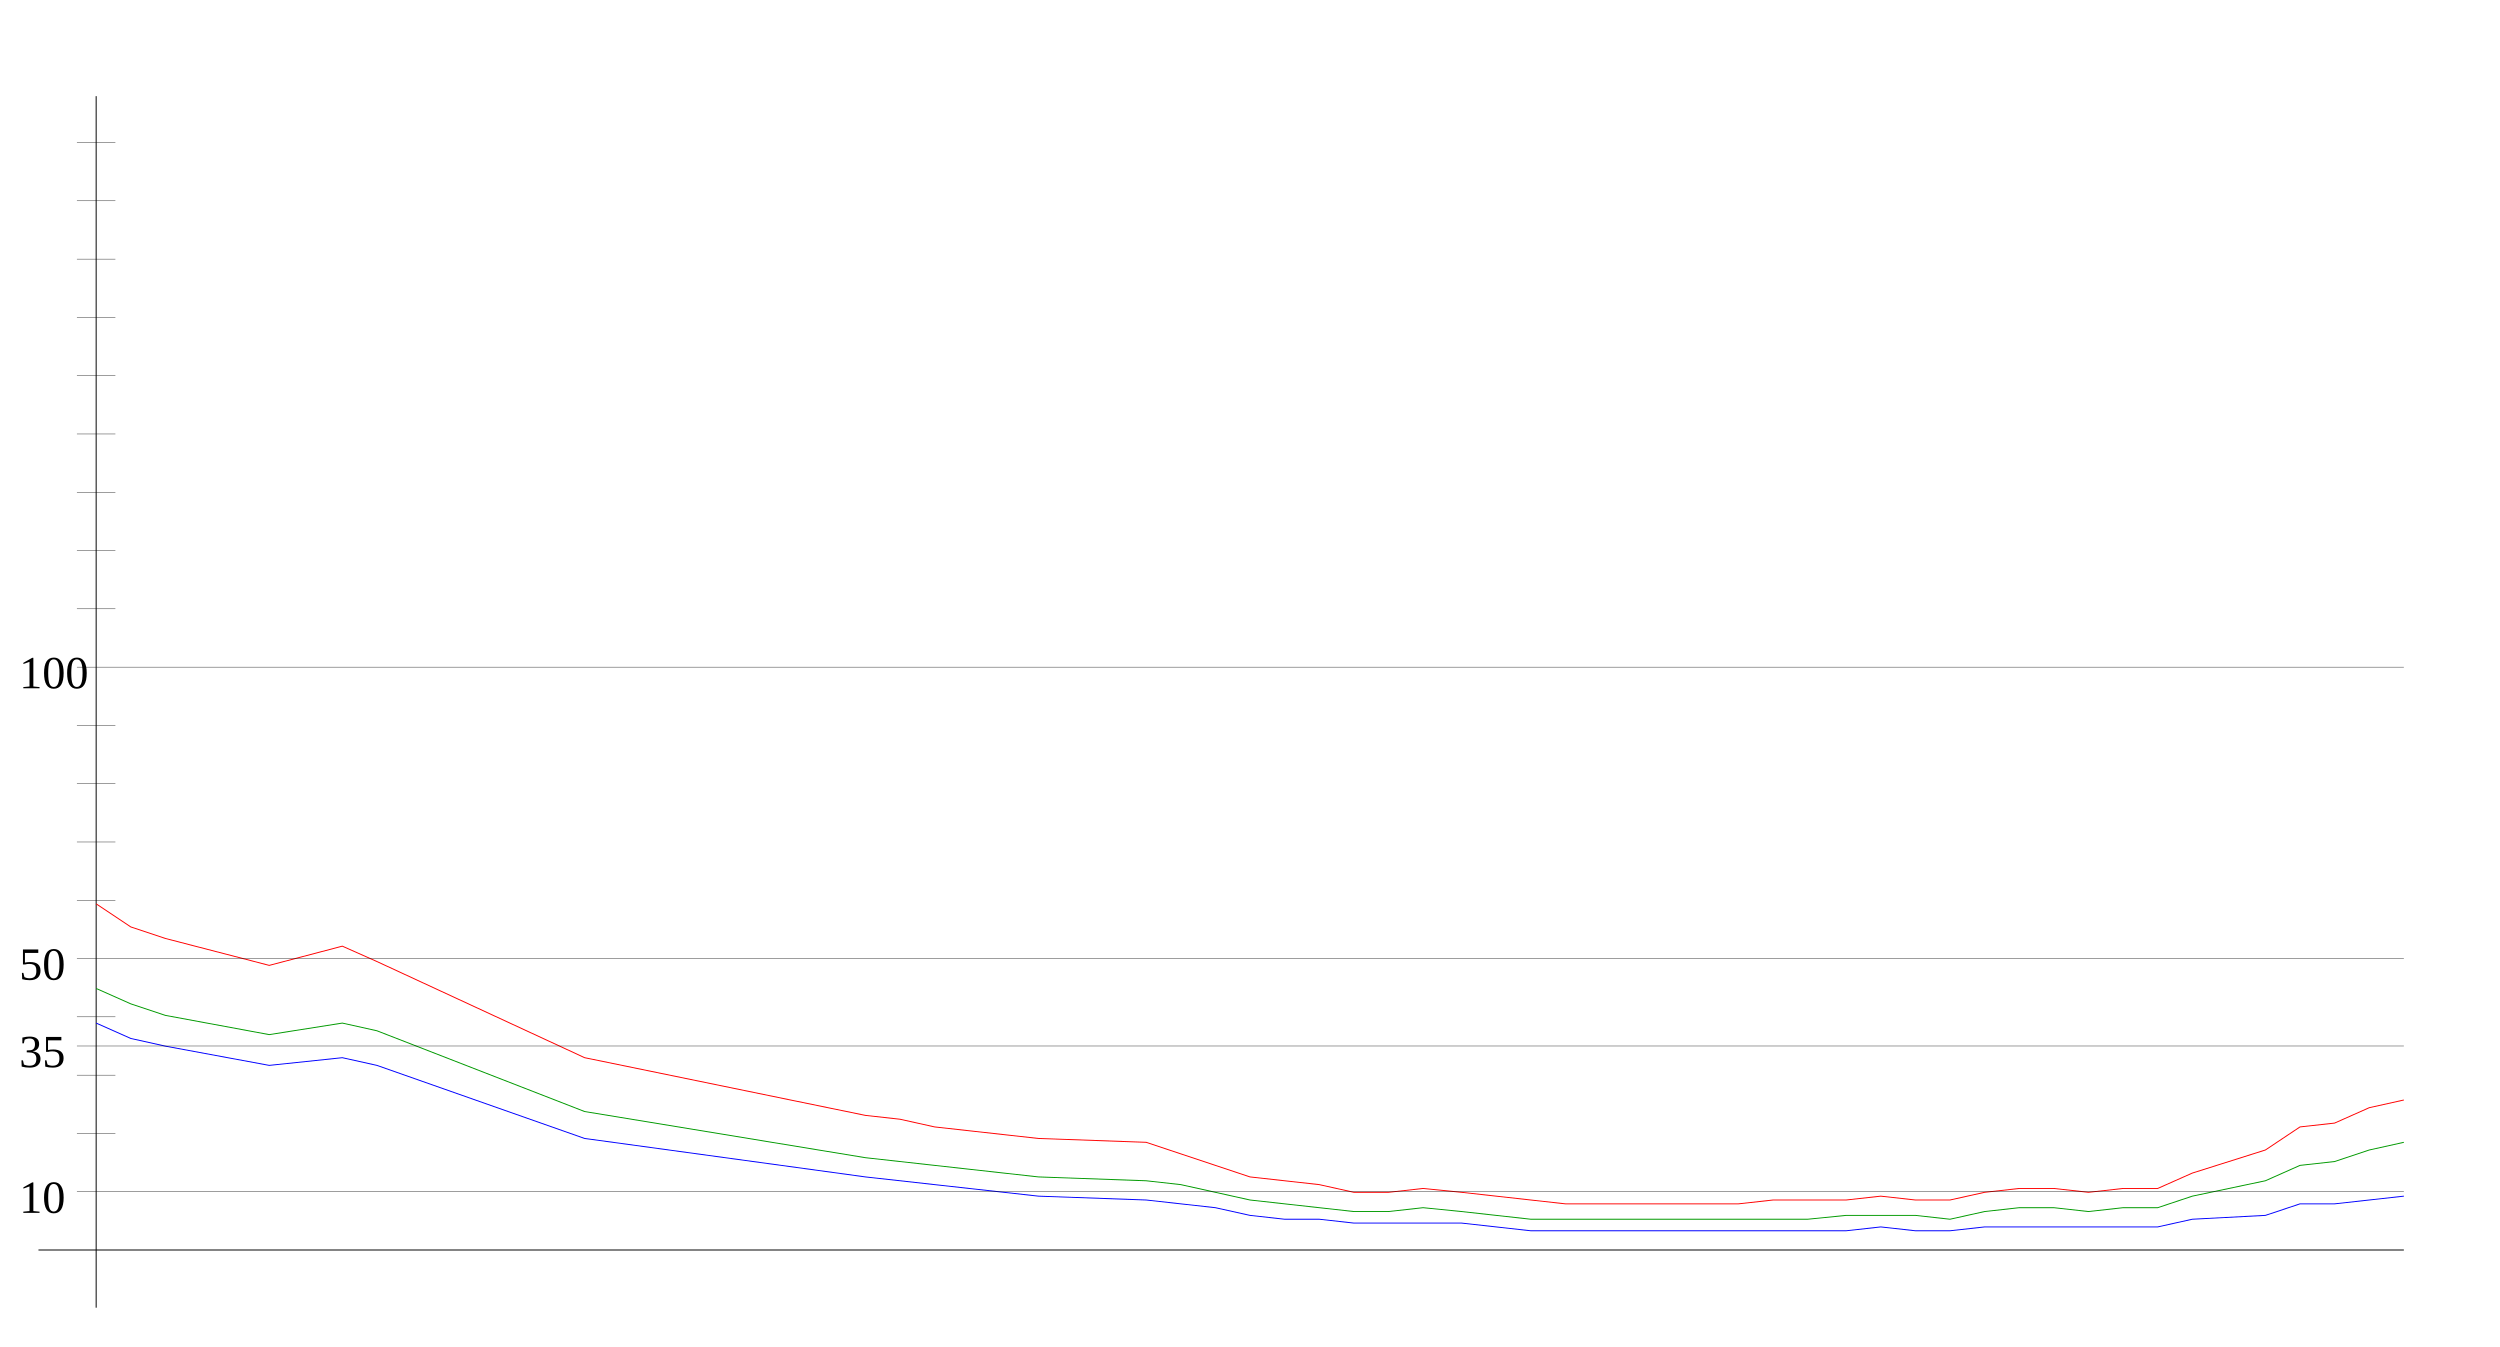
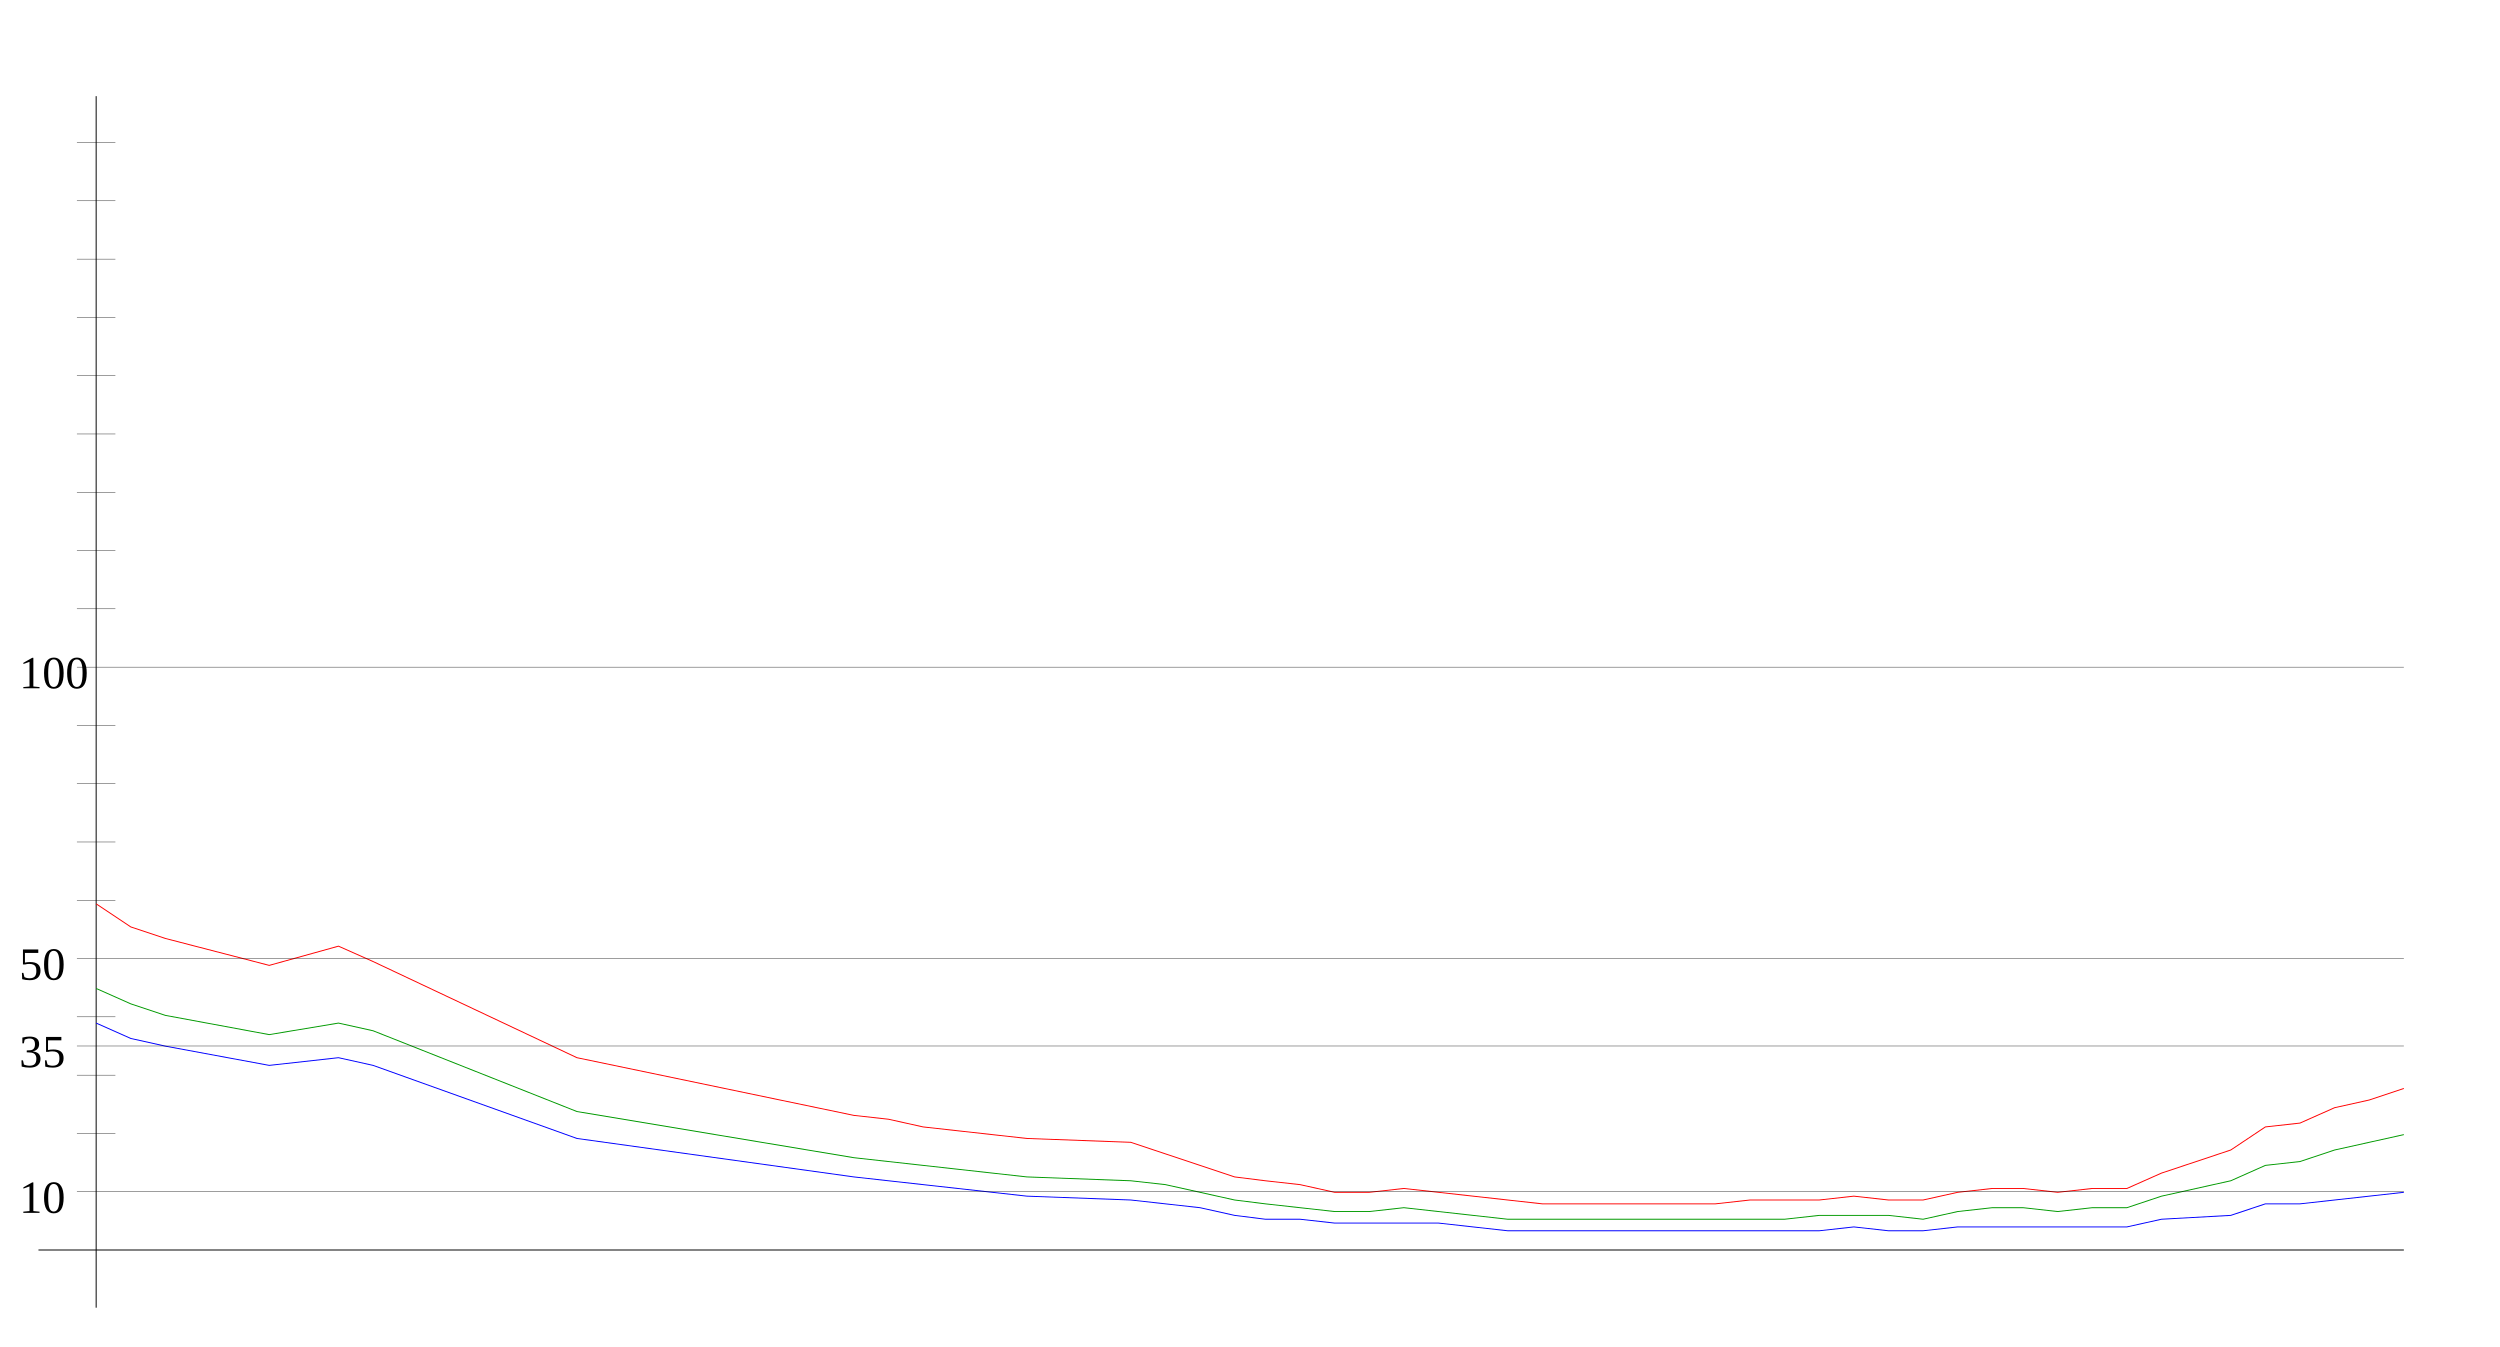
<svg xmlns="http://www.w3.org/2000/svg" width="650" height="350" version="1.1" id="sparkleline_DE-SH">
  <g id="layer1">
    <path style="fill:none;stroke:#000000;stroke-width:0.25px;" d="M 25,340 25,25" id="vertical_axis" />
    <path style="fill:none;stroke:#000000;stroke-width:0.25px;" d="M 10,325 625,325" id="horizontal_axis" />
-     <path style="fill:none;stroke:#0000ff;stroke-width:0.25px;" d="M 25,266  34,270 43,272 70,277 89,275 98,277 152,296 225,306 234,307  243,308 252,309 261,310 270,311 298,312 307,313 316,314 325,316  334,317 343,317 352,318 361,318 370,318 380,318 389,319 398,320  407,320 416,320 425,320 434,320 443,320 452,320 461,320 470,320  480,320 489,319 498,320 507,320 516,319 525,319 534,319 543,319  552,319 561,319 570,317 589,316 598,313 607,313 616,312 625,311 " id="cases7_100k" />
-     <path style="fill:none;stroke:#009900;stroke-width:0.25px;" d="M 25,257  34,261 43,264 70,269 89,266 98,268 152,289 225,301 234,302  243,303 252,304 261,305 270,306 298,307 307,308 316,310 325,312  334,313 343,314 352,315 361,315 370,314 380,315 389,316 398,317  407,317 416,317 425,317 434,317 443,317 452,317 461,317 470,317  480,316 489,316 498,316 507,317 516,315 525,314 534,314 543,315  552,314 561,314 570,311 589,307 598,303 607,302 616,299 625,297 " id="cases7_100k_nofullvac" />
-     <path style="fill:none;stroke:#ff0000;stroke-width:0.25px;" d="M 25,235  34,241 43,244 70,251 89,246 98,250 152,275 225,290 234,291  243,293 252,294 261,295 270,296 298,297 307,300 316,303 325,306  334,307 343,308 352,310 361,310 370,309 380,310 389,311 398,312  407,313 416,313 425,313 434,313 443,313 452,313 461,312 470,312  480,312 489,311 498,312 507,312 516,310 525,309 534,309 543,310  552,309 561,309 570,305 589,299 598,293 607,292 616,288 625,286 " id="cases7_100k_novac" />
+     <path style="fill:none;stroke:#0000ff;stroke-width:0.25px;" d="M 25,266  34,270 43,272 70,277 88,275 97,277 150,296 222,306 231,307  240,308 249,309 258,310 267,311 294,312 303,313 312,314 321,316  329,317 338,317 347,318 356,318 365,318 374,318 383,319 392,320  401,320 410,320 419,320 428,320 437,320 446,320 455,320 464,320  473,320 482,319 491,320 500,320 509,319 518,319 526,319 535,319  544,319 553,319 562,317 580,316 589,313 598,313 607,312 616,311  625,310" id="cases7_100k" />
+     <path style="fill:none;stroke:#009900;stroke-width:0.25px;" d="M 25,257  34,261 43,264 70,269 88,266 97,268 150,289 222,301 231,302  240,303 249,304 258,305 267,306 294,307 303,308 312,310 321,312  329,313 338,314 347,315 356,315 365,314 374,315 383,316 392,317  401,317 410,317 419,317 428,317 437,317 446,317 455,317 464,317  473,316 482,316 491,316 500,317 509,315 518,314 526,314 535,315  544,314 553,314 562,311 580,307 589,303 598,302 607,299 616,297  625,295" id="cases7_100k_nofullvac" />
+     <path style="fill:none;stroke:#ff0000;stroke-width:0.25px;" d="M 25,235  34,241 43,244 70,251 88,246 97,250 150,275 222,290 231,291  240,293 249,294 258,295 267,296 294,297 303,300 312,303 321,306  329,307 338,308 347,310 356,310 365,309 374,310 383,311 392,312  401,313 410,313 419,313 428,313 437,313 446,313 455,312 464,312  473,312 482,311 491,312 500,312 509,310 518,309 526,309 535,310  544,309 553,309 562,305 580,299 589,293 598,292 607,288 616,286  625,283" id="cases7_100k_novac" />
    <path style="fill:none;stroke:#000000;stroke-width:0.1px;" d="M 20,309.845 625,309.845" id="yaxis_10" />
    <text xml:space="preserve" style="font-size:12px" x="5" y="315.345" id="hline_caption10">
      <tspan id="hline_caption_10" x="5" y="315.345">10</tspan>
    </text>
    <path style="fill:none;stroke:#000000;stroke-width:0.1px;" d="M 20,294.69 30,294.69" id="yaxis_20" />
    <path style="fill:none;stroke:#000000;stroke-width:0.1px;" d="M 20,279.536 30,279.536" id="yaxis_30" />
    <path style="fill:none;stroke:#000000;stroke-width:0.1px;" d="M 20,271.958 625,271.958" id="yaxis_35" />
    <text xml:space="preserve" style="font-size:12px" x="5" y="277.458" id="hline_caption35">
      <tspan id="hline_caption_35" x="5" y="277.458">35</tspan>
    </text>
    <path style="fill:none;stroke:#000000;stroke-width:0.1px;" d="M 20,264.381 30,264.381" id="yaxis_40" />
    <path style="fill:none;stroke:#000000;stroke-width:0.1px;" d="M 20,249.226 625,249.226" id="yaxis_50" />
    <text xml:space="preserve" style="font-size:12px" x="5" y="254.726" id="hline_caption50">
      <tspan id="hline_caption_50" x="5" y="254.726">50</tspan>
    </text>
    <path style="fill:none;stroke:#000000;stroke-width:0.1px;" d="M 20,234.071 30,234.071" id="yaxis_60" />
    <path style="fill:none;stroke:#000000;stroke-width:0.1px;" d="M 20,218.916 30,218.916" id="yaxis_70" />
    <path style="fill:none;stroke:#000000;stroke-width:0.1px;" d="M 20,203.762 30,203.762" id="yaxis_80" />
    <path style="fill:none;stroke:#000000;stroke-width:0.1px;" d="M 20,188.607 30,188.607" id="yaxis_90" />
    <path style="fill:none;stroke:#000000;stroke-width:0.1px;" d="M 20,173.452 625,173.452" id="yaxis_100" />
    <text xml:space="preserve" style="font-size:12px" x="5" y="178.952" id="hline_caption100">
      <tspan id="hline_caption_100" x="5" y="178.952">100</tspan>
    </text>
    <path style="fill:none;stroke:#000000;stroke-width:0.1px;" d="M 20,158.297 30,158.297" id="yaxis_110" />
    <path style="fill:none;stroke:#000000;stroke-width:0.1px;" d="M 20,143.142 30,143.142" id="yaxis_120" />
    <path style="fill:none;stroke:#000000;stroke-width:0.1px;" d="M 20,127.988 30,127.988" id="yaxis_130" />
    <path style="fill:none;stroke:#000000;stroke-width:0.1px;" d="M 20,112.833 30,112.833" id="yaxis_140" />
    <path style="fill:none;stroke:#000000;stroke-width:0.1px;" d="M 20,97.678 30,97.678" id="yaxis_150" />
    <path style="fill:none;stroke:#000000;stroke-width:0.1px;" d="M 20,82.523 30,82.523" id="yaxis_160" />
    <path style="fill:none;stroke:#000000;stroke-width:0.1px;" d="M 20,67.368 30,67.368" id="yaxis_170" />
    <path style="fill:none;stroke:#000000;stroke-width:0.1px;" d="M 20,52.214 30,52.214" id="yaxis_180" />
    <path style="fill:none;stroke:#000000;stroke-width:0.1px;" d="M 20,37.059 30,37.059" id="yaxis_190" />
  </g>
</svg>
